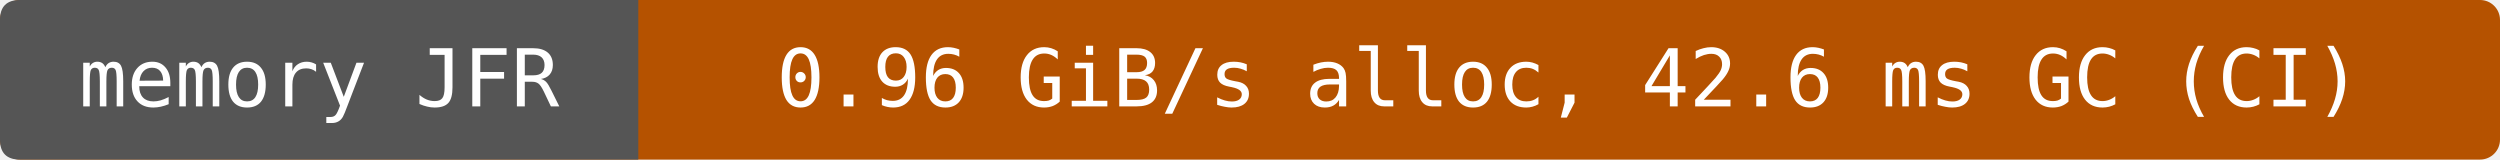
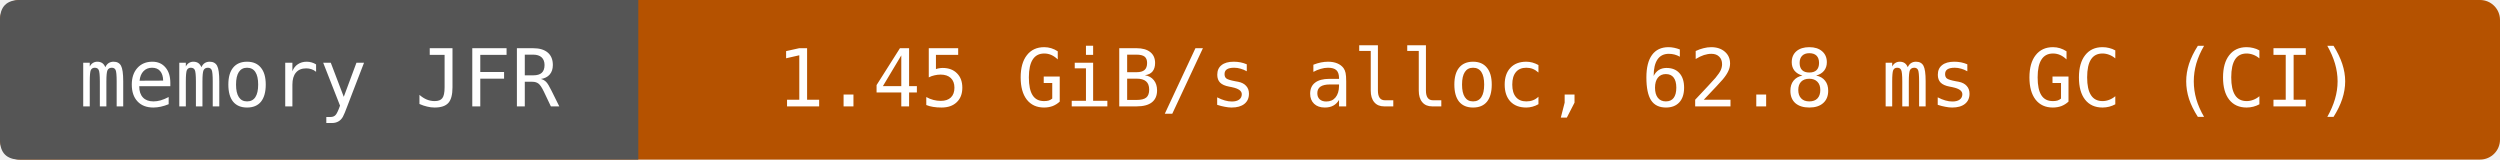
- <svg xmlns="http://www.w3.org/2000/svg" width="376" height="24" viewBox="0 0 376 24" role="img" aria-label="memory JFR: 0.96 GiB/s alloc, 42.6 ms GC (CI)">
+ <svg xmlns="http://www.w3.org/2000/svg" width="376" height="24" viewBox="0 0 376 24" role="img" aria-label="memory JFR: 1.45 GiB/s alloc, 62.8 ms GC (CI)">
  <rect width="376" height="24" rx="3" fill="#b55200" />
  <path d="M3 0H96V24H3Q0 24 0 21V3Q0 0 3 0" fill="#555" />
  <g fill="#fff" text-anchor="middle" font-family="DejaVu Sans Mono,monospace" font-size="12">
    <text x="48" y="16">memory JFR</text>
-     <text x="236" y="16">0.96 GiB/s alloc, 42.6 ms GC (CI)</text>
+     <text x="236" y="16">1.45 GiB/s alloc, 62.8 ms GC (CI)</text>
  </g>
</svg>
